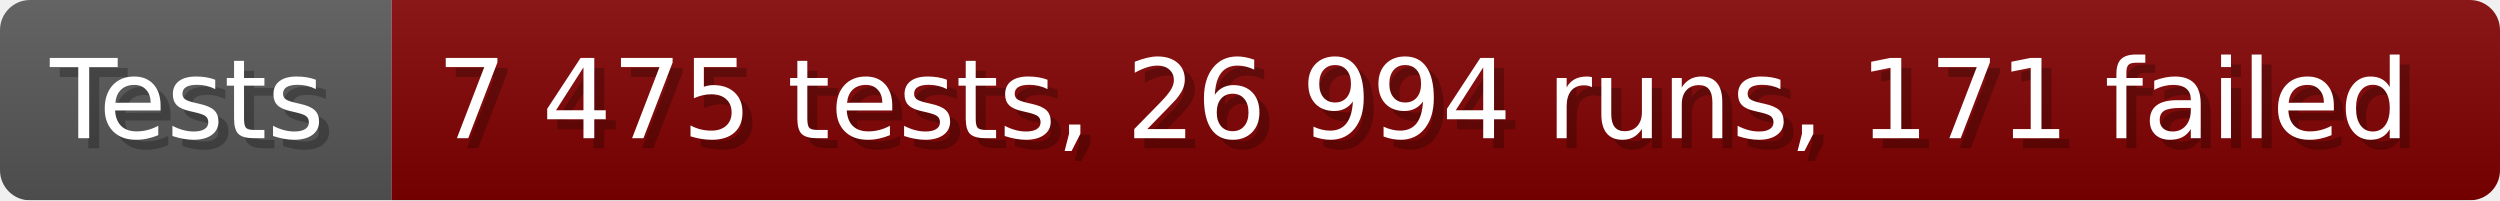
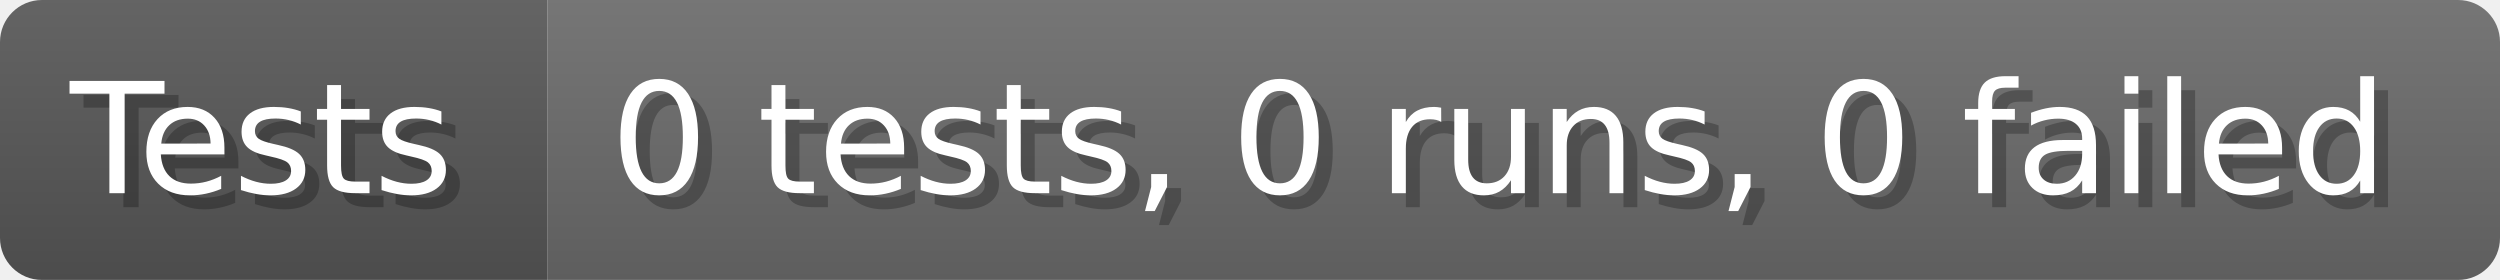
- <svg xmlns="http://www.w3.org/2000/svg" width="249.6" height="20" viewBox="0 0 2496 200" role="img" aria-label="Tests: 7 475 tests, 26 994 runs, 171 failed">
+ <svg xmlns="http://www.w3.org/2000/svg" width="178.6" height="20" viewBox="0 0 1786 200" role="img" aria-label="Tests: 0 tests, 0 runs, 0 failed">
  <linearGradient id="a" x2="0" y2="100%">
    <stop offset="0" stop-opacity=".1" stop-color="#EEE" />
    <stop offset="1" stop-opacity=".1" />
  </linearGradient>
  <mask id="m">
-     <rect width="2496" height="200" rx="30" fill="#FFF" />
+     <rect width="1786" height="200" rx="30" fill="#FFF" />
  </mask>
  <g mask="url(#m)">
    <rect width="391" height="200" fill="#555" />
-     <rect width="2105" height="200" fill="#800000" x="391" />
-     <rect width="2496" height="200" fill="url(#a)" />
+     <rect width="1395" height="200" fill="#696969" x="391" />
+     <rect width="1786" height="200" fill="url(#a)" />
  </g>
  <g aria-hidden="true" fill="#fff" text-anchor="start" font-family="Verdana,DejaVu Sans,sans-serif" font-size="110">
    <text x="60" y="148" textLength="291" fill="#000" opacity="0.25">Tests</text>
    <text x="50" y="138" textLength="291">Tests</text>
-     <text x="446" y="148" textLength="2005" fill="#000" opacity="0.25">7 475 tests, 26 994 runs, 171 failed</text>
-     <text x="436" y="138" textLength="2005">7 475 tests, 26 994 runs, 171 failed</text>
+     <text x="446" y="148" textLength="1295" fill="#000" opacity="0.25">0 tests, 0 runs, 0 failed</text>
+     <text x="436" y="138" textLength="1295">0 tests, 0 runs, 0 failed</text>
  </g>
</svg>
